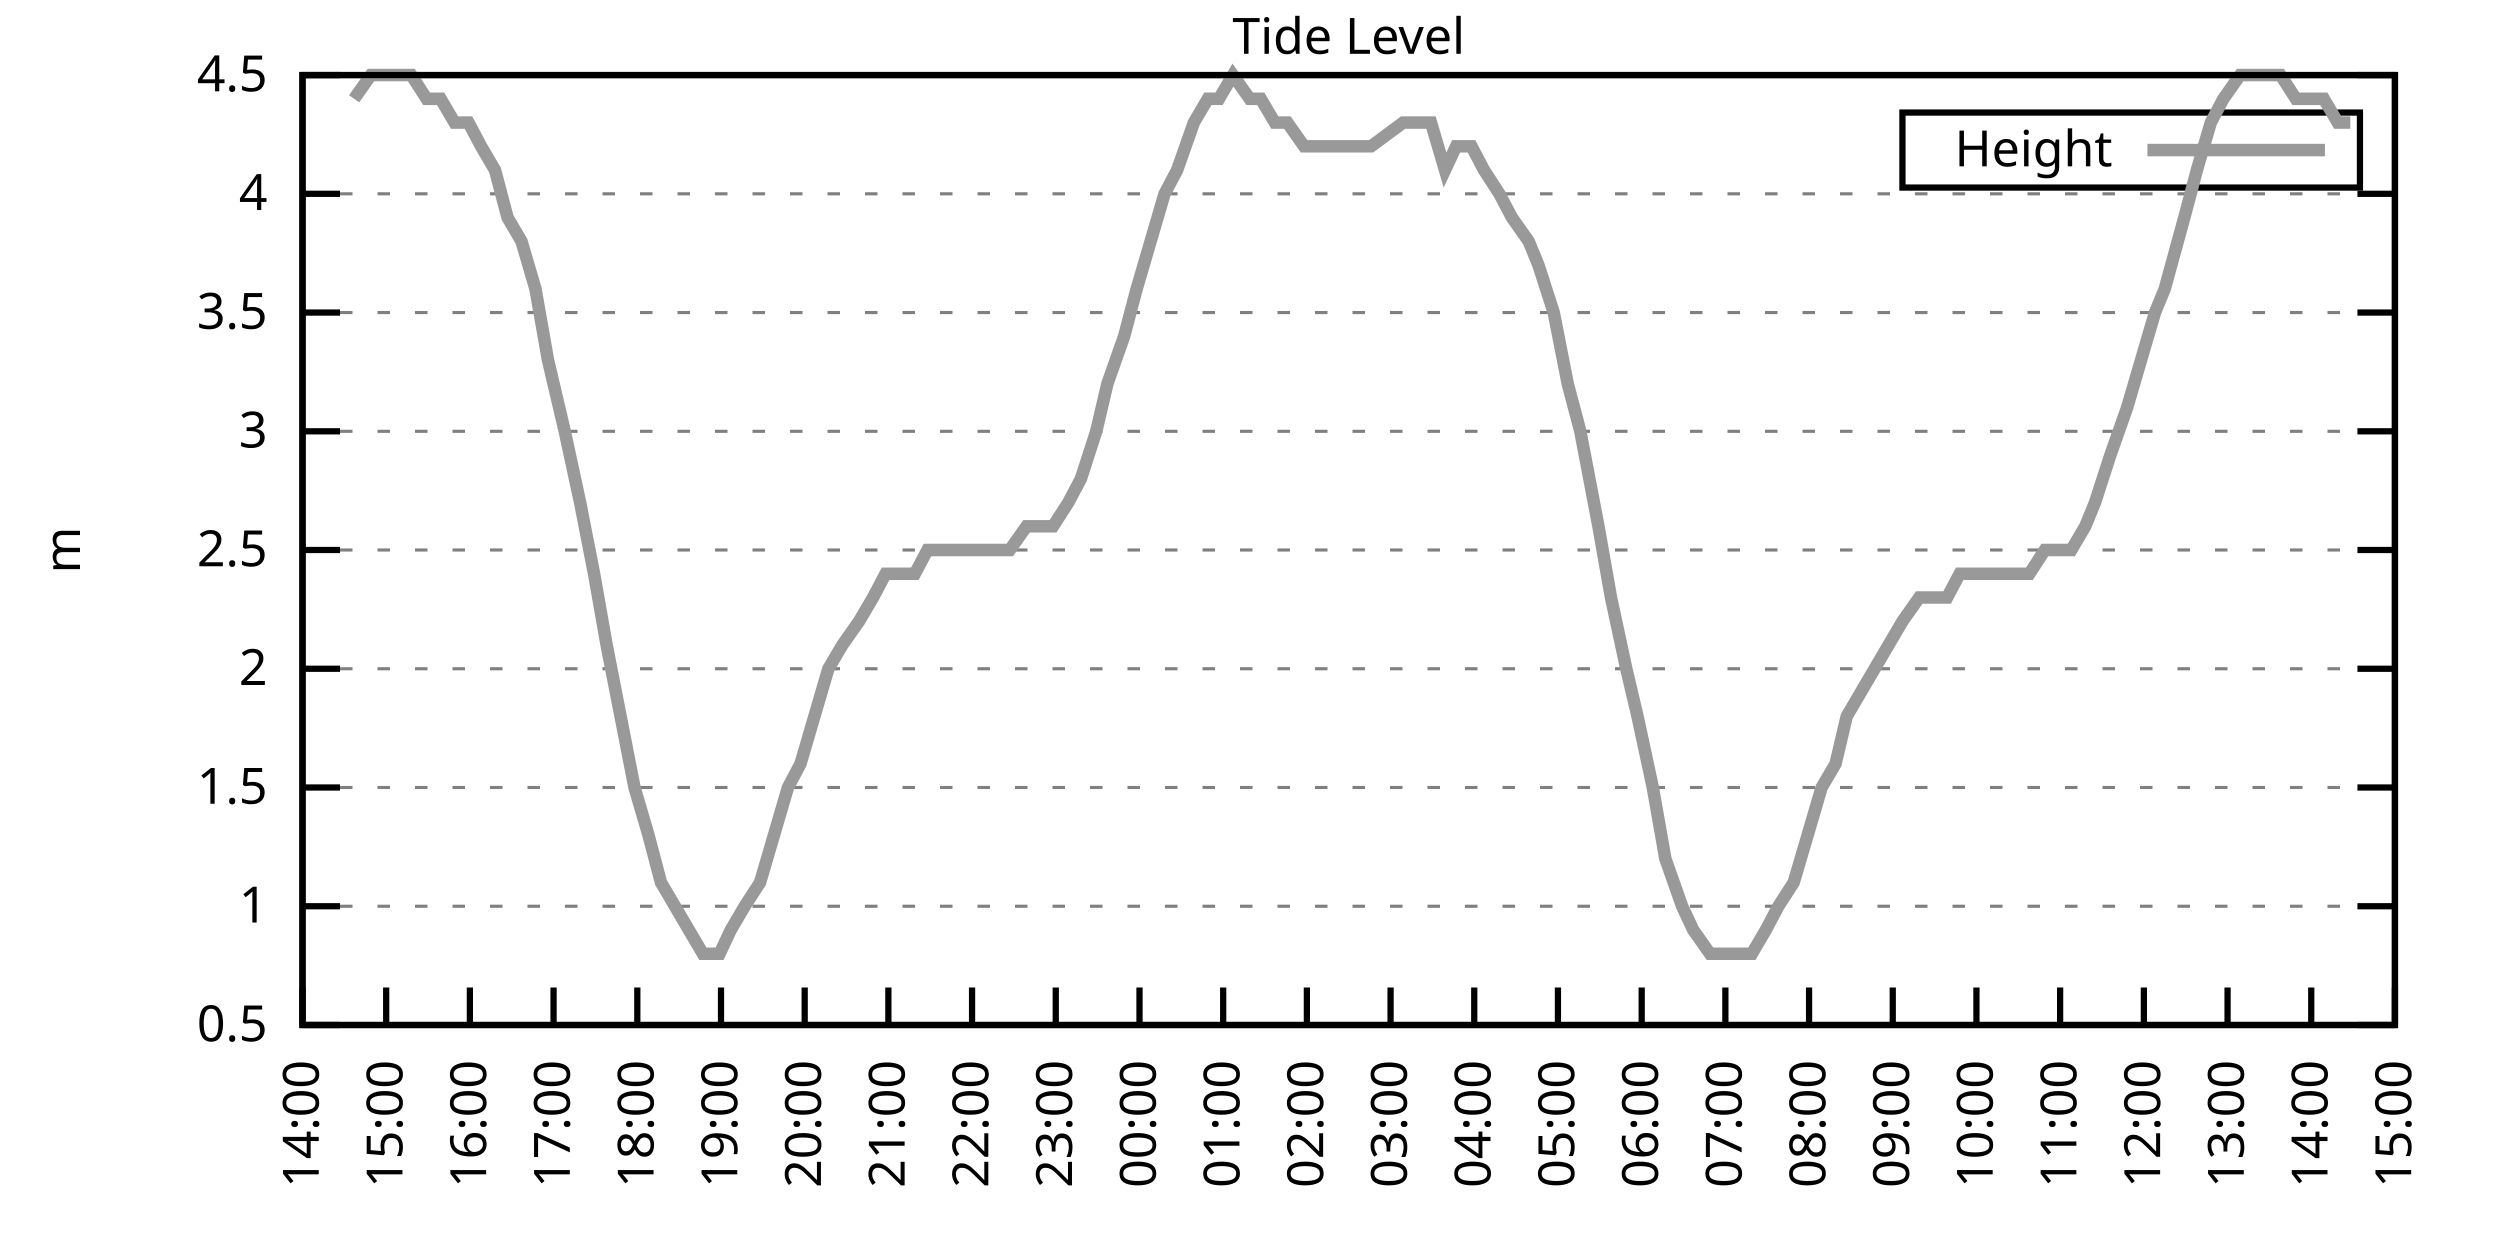
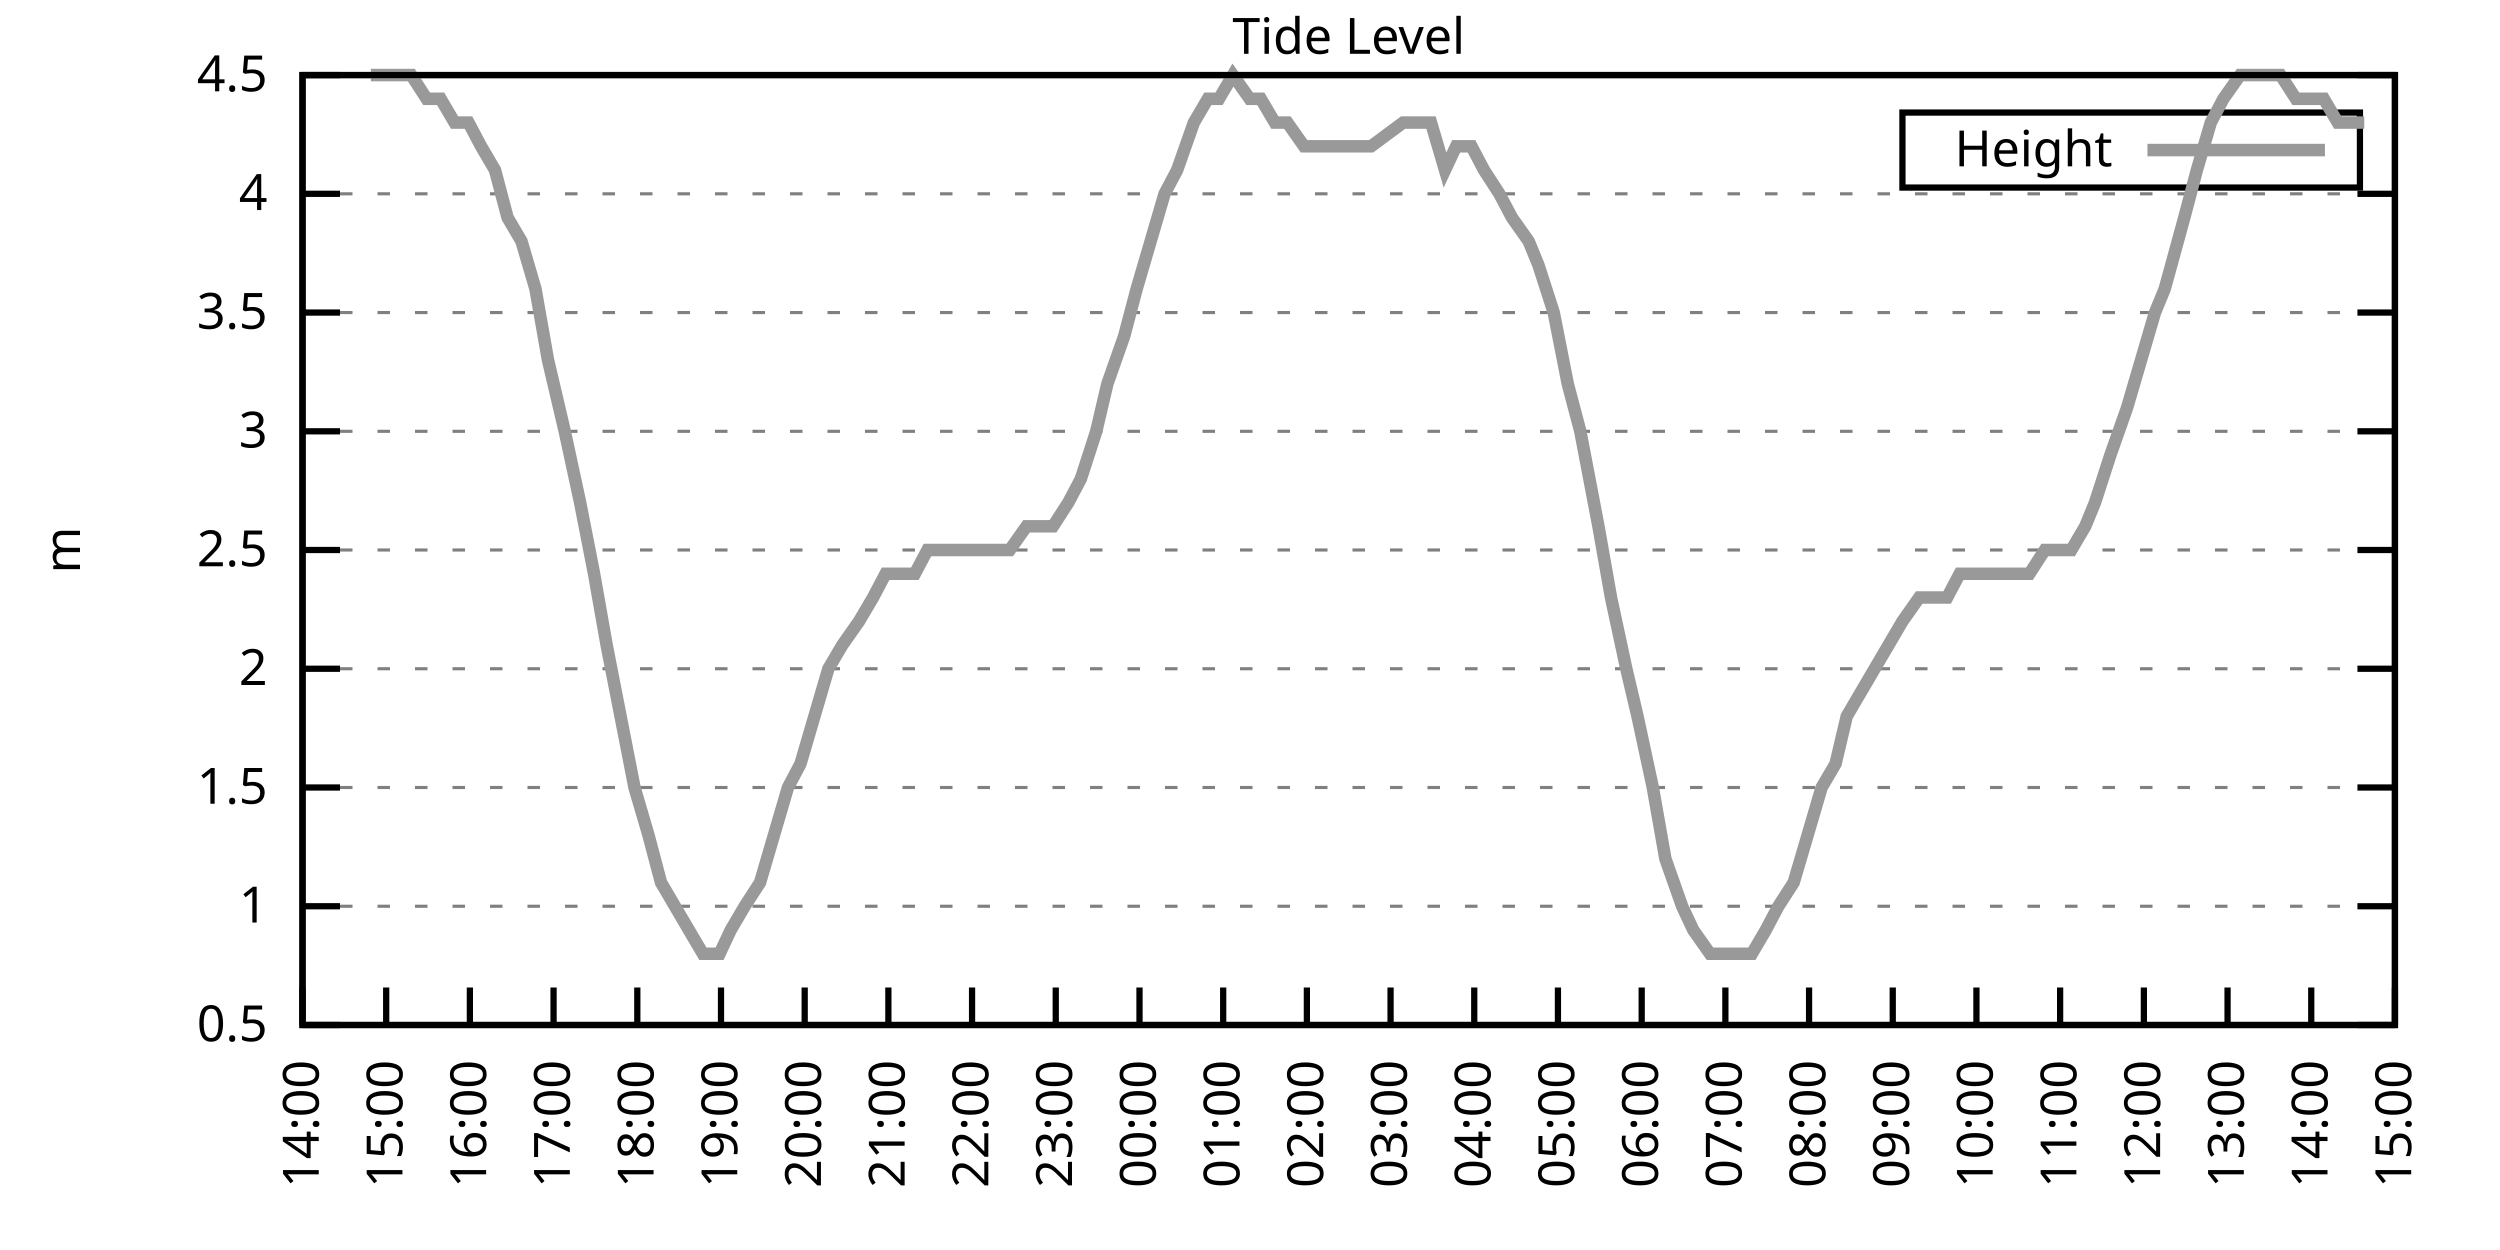
<svg xmlns="http://www.w3.org/2000/svg" xmlns:xlink="http://www.w3.org/1999/xlink" width="400" height="200" viewBox="0 0 400 200">
  <g id="gnuplot_canvas">
    <rect x="0" y="0" width="400" height="200" fill="none" />
    <defs>
      <circle id="gpDot" r="0.5" stroke-width="0.5" stroke="currentColor" />
      <path id="gpPt0" stroke-width="0.333" stroke="currentColor" d="M-1,0 h2 M0,-1 v2" />
      <path id="gpPt1" stroke-width="0.333" stroke="currentColor" d="M-1,-1 L1,1 M1,-1 L-1,1" />
      <path id="gpPt2" stroke-width="0.333" stroke="currentColor" d="M-1,0 L1,0 M0,-1 L0,1 M-1,-1 L1,1 M-1,1 L1,-1" />
      <rect id="gpPt3" stroke-width="0.333" stroke="currentColor" x="-1" y="-1" width="2" height="2" />
      <rect id="gpPt4" stroke-width="0.333" stroke="currentColor" fill="currentColor" x="-1" y="-1" width="2" height="2" />
      <circle id="gpPt5" stroke-width="0.333" stroke="currentColor" cx="0" cy="0" r="1" />
      <use xlink:href="#gpPt5" id="gpPt6" fill="currentColor" stroke="none" />
      <path id="gpPt7" stroke-width="0.333" stroke="currentColor" d="M0,-1.33 L-1.33,0.67 L1.33,0.67 z" />
      <use xlink:href="#gpPt7" id="gpPt8" fill="currentColor" stroke="none" />
      <use xlink:href="#gpPt7" id="gpPt9" stroke="currentColor" transform="rotate(180)" />
      <use xlink:href="#gpPt9" id="gpPt10" fill="currentColor" stroke="none" />
      <use xlink:href="#gpPt3" id="gpPt11" stroke="currentColor" transform="rotate(45)" />
      <use xlink:href="#gpPt11" id="gpPt12" fill="currentColor" stroke="none" />
      <path id="gpPt13" stroke-width="0.333" stroke="currentColor" d="M0,1.330 L1.265,0.411 L0.782,-1.067 L-0.782,-1.076 L-1.265,0.411 z" />
      <use xlink:href="#gpPt13" id="gpPt14" fill="currentColor" stroke="none" />
      <filter id="textbox" filterUnits="objectBoundingBox" x="0" y="0" height="1" width="1">
        <feFlood flood-color="white" flood-opacity="1" result="bgnd" />
        <feComposite in="SourceGraphic" in2="bgnd" operator="atop" />
      </filter>
      <filter id="greybox" filterUnits="objectBoundingBox" x="0" y="0" height="1" width="1">
        <feFlood flood-color="lightgrey" flood-opacity="1" result="grey" />
        <feComposite in="SourceGraphic" in2="grey" operator="atop" />
      </filter>
    </defs>
    <g fill="none" color="white" stroke="currentColor" stroke-width="1.00" stroke-linecap="butt" stroke-linejoin="miter">
</g>
    <g fill="none" color="black" stroke="currentColor" stroke-width="1.00" stroke-linecap="butt" stroke-linejoin="miter">
      <g stroke="none" shape-rendering="crispEdges">
        <polygon fill="rgb(255, 255, 255)" points="48.40,164.00 383.18,164.00 383.18,12.02 48.40,12.02 " />
      </g>
    </g>
    <g fill="none" color="black" stroke="currentColor" stroke-width="1.00" stroke-linecap="butt" stroke-linejoin="miter">
</g>
    <g fill="none" color="black" stroke="black" stroke-width="0.50" stroke-linecap="butt" stroke-linejoin="miter">
</g>
    <g fill="none" color="gray" stroke="currentColor" stroke-width="0.50" stroke-linecap="butt" stroke-linejoin="miter">
      <path stroke="gray" stroke-dasharray="2,4" class="gridline" d="M48.40,164.00 L383.19,164.00  " />
    </g>
    <g fill="none" color="gray" stroke="gray" stroke-width="1.00" stroke-linecap="butt" stroke-linejoin="miter">
</g>
    <g fill="none" color="black" stroke="currentColor" stroke-width="1.00" stroke-linecap="butt" stroke-linejoin="miter">
      <path stroke="black" d="M48.40,164.00 L54.40,164.00 M383.19,164.00 L377.19,164.00  " />
      <g transform="translate(42.80,166.60)" stroke="none" fill="black" font-family="Sans" font-size="8.00" text-anchor="end">
        <text>
          <tspan font-family="Sans"> 0.5</tspan>
        </text>
      </g>
    </g>
    <g fill="none" color="black" stroke="currentColor" stroke-width="1.00" stroke-linecap="butt" stroke-linejoin="miter">
</g>
    <g fill="none" color="black" stroke="black" stroke-width="0.50" stroke-linecap="butt" stroke-linejoin="miter">
</g>
    <g fill="none" color="gray" stroke="currentColor" stroke-width="0.50" stroke-linecap="butt" stroke-linejoin="miter">
      <path stroke="gray" stroke-dasharray="2,4" class="gridline" d="M48.40,145.00 L383.19,145.00  " />
    </g>
    <g fill="none" color="gray" stroke="gray" stroke-width="1.00" stroke-linecap="butt" stroke-linejoin="miter">
</g>
    <g fill="none" color="black" stroke="currentColor" stroke-width="1.00" stroke-linecap="butt" stroke-linejoin="miter">
      <path stroke="black" d="M48.40,145.00 L54.40,145.00 M383.19,145.00 L377.19,145.00  " />
      <g transform="translate(42.80,147.60)" stroke="none" fill="black" font-family="Sans" font-size="8.00" text-anchor="end">
        <text>
          <tspan font-family="Sans"> 1</tspan>
        </text>
      </g>
    </g>
    <g fill="none" color="black" stroke="currentColor" stroke-width="1.00" stroke-linecap="butt" stroke-linejoin="miter">
</g>
    <g fill="none" color="black" stroke="black" stroke-width="0.50" stroke-linecap="butt" stroke-linejoin="miter">
</g>
    <g fill="none" color="gray" stroke="currentColor" stroke-width="0.50" stroke-linecap="butt" stroke-linejoin="miter">
      <path stroke="gray" stroke-dasharray="2,4" class="gridline" d="M48.40,126.00 L383.19,126.00  " />
    </g>
    <g fill="none" color="gray" stroke="gray" stroke-width="1.00" stroke-linecap="butt" stroke-linejoin="miter">
</g>
    <g fill="none" color="black" stroke="currentColor" stroke-width="1.00" stroke-linecap="butt" stroke-linejoin="miter">
      <path stroke="black" d="M48.40,126.00 L54.40,126.00 M383.19,126.00 L377.19,126.00  " />
      <g transform="translate(42.80,128.60)" stroke="none" fill="black" font-family="Sans" font-size="8.00" text-anchor="end">
        <text>
          <tspan font-family="Sans"> 1.5</tspan>
        </text>
      </g>
    </g>
    <g fill="none" color="black" stroke="currentColor" stroke-width="1.00" stroke-linecap="butt" stroke-linejoin="miter">
</g>
    <g fill="none" color="black" stroke="black" stroke-width="0.50" stroke-linecap="butt" stroke-linejoin="miter">
</g>
    <g fill="none" color="gray" stroke="currentColor" stroke-width="0.50" stroke-linecap="butt" stroke-linejoin="miter">
      <path stroke="gray" stroke-dasharray="2,4" class="gridline" d="M48.40,107.00 L383.19,107.00  " />
    </g>
    <g fill="none" color="gray" stroke="gray" stroke-width="1.00" stroke-linecap="butt" stroke-linejoin="miter">
</g>
    <g fill="none" color="black" stroke="currentColor" stroke-width="1.00" stroke-linecap="butt" stroke-linejoin="miter">
      <path stroke="black" d="M48.40,107.00 L54.40,107.00 M383.19,107.00 L377.19,107.00  " />
      <g transform="translate(42.80,109.60)" stroke="none" fill="black" font-family="Sans" font-size="8.00" text-anchor="end">
        <text>
          <tspan font-family="Sans"> 2</tspan>
        </text>
      </g>
    </g>
    <g fill="none" color="black" stroke="currentColor" stroke-width="1.00" stroke-linecap="butt" stroke-linejoin="miter">
</g>
    <g fill="none" color="black" stroke="black" stroke-width="0.50" stroke-linecap="butt" stroke-linejoin="miter">
</g>
    <g fill="none" color="gray" stroke="currentColor" stroke-width="0.50" stroke-linecap="butt" stroke-linejoin="miter">
      <path stroke="gray" stroke-dasharray="2,4" class="gridline" d="M48.40,88.00 L383.19,88.00  " />
    </g>
    <g fill="none" color="gray" stroke="gray" stroke-width="1.00" stroke-linecap="butt" stroke-linejoin="miter">
</g>
    <g fill="none" color="black" stroke="currentColor" stroke-width="1.00" stroke-linecap="butt" stroke-linejoin="miter">
      <path stroke="black" d="M48.40,88.00 L54.40,88.00 M383.19,88.00 L377.19,88.00  " />
      <g transform="translate(42.80,90.60)" stroke="none" fill="black" font-family="Sans" font-size="8.00" text-anchor="end">
        <text>
          <tspan font-family="Sans"> 2.5</tspan>
        </text>
      </g>
    </g>
    <g fill="none" color="black" stroke="currentColor" stroke-width="1.00" stroke-linecap="butt" stroke-linejoin="miter">
</g>
    <g fill="none" color="black" stroke="black" stroke-width="0.50" stroke-linecap="butt" stroke-linejoin="miter">
</g>
    <g fill="none" color="gray" stroke="currentColor" stroke-width="0.50" stroke-linecap="butt" stroke-linejoin="miter">
      <path stroke="gray" stroke-dasharray="2,4" class="gridline" d="M48.40,69.01 L383.19,69.01  " />
    </g>
    <g fill="none" color="gray" stroke="gray" stroke-width="1.00" stroke-linecap="butt" stroke-linejoin="miter">
</g>
    <g fill="none" color="black" stroke="currentColor" stroke-width="1.00" stroke-linecap="butt" stroke-linejoin="miter">
      <path stroke="black" d="M48.40,69.01 L54.40,69.01 M383.19,69.01 L377.19,69.01  " />
      <g transform="translate(42.80,71.61)" stroke="none" fill="black" font-family="Sans" font-size="8.00" text-anchor="end">
        <text>
          <tspan font-family="Sans"> 3</tspan>
        </text>
      </g>
    </g>
    <g fill="none" color="black" stroke="currentColor" stroke-width="1.00" stroke-linecap="butt" stroke-linejoin="miter">
</g>
    <g fill="none" color="black" stroke="black" stroke-width="0.50" stroke-linecap="butt" stroke-linejoin="miter">
</g>
    <g fill="none" color="gray" stroke="currentColor" stroke-width="0.50" stroke-linecap="butt" stroke-linejoin="miter">
      <path stroke="gray" stroke-dasharray="2,4" class="gridline" d="M48.40,50.01 L383.19,50.01  " />
    </g>
    <g fill="none" color="gray" stroke="gray" stroke-width="1.00" stroke-linecap="butt" stroke-linejoin="miter">
</g>
    <g fill="none" color="black" stroke="currentColor" stroke-width="1.00" stroke-linecap="butt" stroke-linejoin="miter">
      <path stroke="black" d="M48.40,50.01 L54.40,50.01 M383.19,50.01 L377.19,50.01  " />
      <g transform="translate(42.80,52.61)" stroke="none" fill="black" font-family="Sans" font-size="8.00" text-anchor="end">
        <text>
          <tspan font-family="Sans"> 3.5</tspan>
        </text>
      </g>
    </g>
    <g fill="none" color="black" stroke="currentColor" stroke-width="1.00" stroke-linecap="butt" stroke-linejoin="miter">
</g>
    <g fill="none" color="black" stroke="black" stroke-width="0.50" stroke-linecap="butt" stroke-linejoin="miter">
</g>
    <g fill="none" color="gray" stroke="currentColor" stroke-width="0.50" stroke-linecap="butt" stroke-linejoin="miter">
      <path stroke="gray" stroke-dasharray="2,4" class="gridline" d="M48.40,31.01 L383.19,31.01  " />
    </g>
    <g fill="none" color="gray" stroke="gray" stroke-width="1.00" stroke-linecap="butt" stroke-linejoin="miter">
</g>
    <g fill="none" color="black" stroke="currentColor" stroke-width="1.00" stroke-linecap="butt" stroke-linejoin="miter">
      <path stroke="black" d="M48.40,31.01 L54.40,31.01 M383.19,31.01 L377.19,31.01  " />
      <g transform="translate(42.80,33.61)" stroke="none" fill="black" font-family="Sans" font-size="8.00" text-anchor="end">
        <text>
          <tspan font-family="Sans"> 4</tspan>
        </text>
      </g>
    </g>
    <g fill="none" color="black" stroke="currentColor" stroke-width="1.00" stroke-linecap="butt" stroke-linejoin="miter">
</g>
    <g fill="none" color="black" stroke="black" stroke-width="0.50" stroke-linecap="butt" stroke-linejoin="miter">
</g>
    <g fill="none" color="gray" stroke="currentColor" stroke-width="0.50" stroke-linecap="butt" stroke-linejoin="miter">
      <path stroke="gray" stroke-dasharray="2,4" class="gridline" d="M48.40,12.01 L383.19,12.01  " />
    </g>
    <g fill="none" color="gray" stroke="gray" stroke-width="1.00" stroke-linecap="butt" stroke-linejoin="miter">
</g>
    <g fill="none" color="black" stroke="currentColor" stroke-width="1.00" stroke-linecap="butt" stroke-linejoin="miter">
      <path stroke="black" d="M48.40,12.01 L54.40,12.01 M383.19,12.01 L377.19,12.01  " />
      <g transform="translate(42.80,14.61)" stroke="none" fill="black" font-family="Sans" font-size="8.00" text-anchor="end">
        <text>
          <tspan font-family="Sans"> 4.5</tspan>
        </text>
      </g>
    </g>
    <g fill="none" color="black" stroke="currentColor" stroke-width="1.00" stroke-linecap="butt" stroke-linejoin="miter">
      <path stroke="black" d="M48.40,164.00 L48.40,158.00  " />
      <g transform="translate(51.00,169.60) rotate(270.00)" stroke="none" fill="black" font-family="Sans" font-size="8.00" text-anchor="end">
        <text>
          <tspan font-family="Sans">14:00</tspan>
        </text>
      </g>
    </g>
    <g fill="none" color="black" stroke="currentColor" stroke-width="1.00" stroke-linecap="butt" stroke-linejoin="miter">
      <path stroke="black" d="M61.79,164.00 L61.79,158.00  " />
      <g transform="translate(64.39,169.60) rotate(270.00)" stroke="none" fill="black" font-family="Sans" font-size="8.00" text-anchor="end">
        <text>
          <tspan font-family="Sans">15:00</tspan>
        </text>
      </g>
    </g>
    <g fill="none" color="black" stroke="currentColor" stroke-width="1.00" stroke-linecap="butt" stroke-linejoin="miter">
      <path stroke="black" d="M75.18,164.00 L75.18,158.00  " />
      <g transform="translate(77.78,169.60) rotate(270.00)" stroke="none" fill="black" font-family="Sans" font-size="8.00" text-anchor="end">
        <text>
          <tspan font-family="Sans">16:00</tspan>
        </text>
      </g>
    </g>
    <g fill="none" color="black" stroke="currentColor" stroke-width="1.00" stroke-linecap="butt" stroke-linejoin="miter">
      <path stroke="black" d="M88.57,164.00 L88.57,158.00  " />
      <g transform="translate(91.17,169.60) rotate(270.00)" stroke="none" fill="black" font-family="Sans" font-size="8.00" text-anchor="end">
        <text>
          <tspan font-family="Sans">17:00</tspan>
        </text>
      </g>
    </g>
    <g fill="none" color="black" stroke="currentColor" stroke-width="1.00" stroke-linecap="butt" stroke-linejoin="miter">
      <path stroke="black" d="M101.97,164.00 L101.97,158.00  " />
      <g transform="translate(104.57,169.60) rotate(270.00)" stroke="none" fill="black" font-family="Sans" font-size="8.00" text-anchor="end">
        <text>
          <tspan font-family="Sans">18:00</tspan>
        </text>
      </g>
    </g>
    <g fill="none" color="black" stroke="currentColor" stroke-width="1.00" stroke-linecap="butt" stroke-linejoin="miter">
      <path stroke="black" d="M115.36,164.00 L115.36,158.00  " />
      <g transform="translate(117.96,169.60) rotate(270.00)" stroke="none" fill="black" font-family="Sans" font-size="8.00" text-anchor="end">
        <text>
          <tspan font-family="Sans">19:00</tspan>
        </text>
      </g>
    </g>
    <g fill="none" color="black" stroke="currentColor" stroke-width="1.00" stroke-linecap="butt" stroke-linejoin="miter">
      <path stroke="black" d="M128.75,164.00 L128.75,158.00  " />
      <g transform="translate(131.35,169.60) rotate(270.00)" stroke="none" fill="black" font-family="Sans" font-size="8.00" text-anchor="end">
        <text>
          <tspan font-family="Sans">20:00</tspan>
        </text>
      </g>
    </g>
    <g fill="none" color="black" stroke="currentColor" stroke-width="1.00" stroke-linecap="butt" stroke-linejoin="miter">
      <path stroke="black" d="M142.14,164.00 L142.14,158.00  " />
      <g transform="translate(144.74,169.60) rotate(270.00)" stroke="none" fill="black" font-family="Sans" font-size="8.00" text-anchor="end">
        <text>
          <tspan font-family="Sans">21:00</tspan>
        </text>
      </g>
    </g>
    <g fill="none" color="black" stroke="currentColor" stroke-width="1.00" stroke-linecap="butt" stroke-linejoin="miter">
      <path stroke="black" d="M155.53,164.00 L155.53,158.00  " />
      <g transform="translate(158.13,169.60) rotate(270.00)" stroke="none" fill="black" font-family="Sans" font-size="8.00" text-anchor="end">
        <text>
          <tspan font-family="Sans">22:00</tspan>
        </text>
      </g>
    </g>
    <g fill="none" color="black" stroke="currentColor" stroke-width="1.00" stroke-linecap="butt" stroke-linejoin="miter">
      <path stroke="black" d="M168.92,164.00 L168.92,158.00  " />
      <g transform="translate(171.52,169.60) rotate(270.00)" stroke="none" fill="black" font-family="Sans" font-size="8.00" text-anchor="end">
        <text>
          <tspan font-family="Sans">23:00</tspan>
        </text>
      </g>
    </g>
    <g fill="none" color="black" stroke="currentColor" stroke-width="1.00" stroke-linecap="butt" stroke-linejoin="miter">
      <path stroke="black" d="M182.32,164.00 L182.32,158.00  " />
      <g transform="translate(184.92,169.60) rotate(270.00)" stroke="none" fill="black" font-family="Sans" font-size="8.00" text-anchor="end">
        <text>
          <tspan font-family="Sans">00:00</tspan>
        </text>
      </g>
    </g>
    <g fill="none" color="black" stroke="currentColor" stroke-width="1.00" stroke-linecap="butt" stroke-linejoin="miter">
      <path stroke="black" d="M195.71,164.00 L195.71,158.00  " />
      <g transform="translate(198.31,169.60) rotate(270.00)" stroke="none" fill="black" font-family="Sans" font-size="8.00" text-anchor="end">
        <text>
          <tspan font-family="Sans">01:00</tspan>
        </text>
      </g>
    </g>
    <g fill="none" color="black" stroke="currentColor" stroke-width="1.00" stroke-linecap="butt" stroke-linejoin="miter">
      <path stroke="black" d="M209.10,164.00 L209.10,158.00  " />
      <g transform="translate(211.70,169.60) rotate(270.00)" stroke="none" fill="black" font-family="Sans" font-size="8.00" text-anchor="end">
        <text>
          <tspan font-family="Sans">02:00</tspan>
        </text>
      </g>
    </g>
    <g fill="none" color="black" stroke="currentColor" stroke-width="1.00" stroke-linecap="butt" stroke-linejoin="miter">
      <path stroke="black" d="M222.49,164.00 L222.49,158.00  " />
      <g transform="translate(225.09,169.60) rotate(270.00)" stroke="none" fill="black" font-family="Sans" font-size="8.00" text-anchor="end">
        <text>
          <tspan font-family="Sans">03:00</tspan>
        </text>
      </g>
    </g>
    <g fill="none" color="black" stroke="currentColor" stroke-width="1.00" stroke-linecap="butt" stroke-linejoin="miter">
      <path stroke="black" d="M235.88,164.00 L235.88,158.00  " />
      <g transform="translate(238.48,169.60) rotate(270.00)" stroke="none" fill="black" font-family="Sans" font-size="8.00" text-anchor="end">
        <text>
          <tspan font-family="Sans">04:00</tspan>
        </text>
      </g>
    </g>
    <g fill="none" color="black" stroke="currentColor" stroke-width="1.00" stroke-linecap="butt" stroke-linejoin="miter">
      <path stroke="black" d="M249.27,164.00 L249.27,158.00  " />
      <g transform="translate(251.87,169.60) rotate(270.00)" stroke="none" fill="black" font-family="Sans" font-size="8.00" text-anchor="end">
        <text>
          <tspan font-family="Sans">05:00</tspan>
        </text>
      </g>
    </g>
    <g fill="none" color="black" stroke="currentColor" stroke-width="1.00" stroke-linecap="butt" stroke-linejoin="miter">
      <path stroke="black" d="M262.67,164.00 L262.67,158.00  " />
      <g transform="translate(265.27,169.60) rotate(270.00)" stroke="none" fill="black" font-family="Sans" font-size="8.00" text-anchor="end">
        <text>
          <tspan font-family="Sans">06:00</tspan>
        </text>
      </g>
    </g>
    <g fill="none" color="black" stroke="currentColor" stroke-width="1.00" stroke-linecap="butt" stroke-linejoin="miter">
      <path stroke="black" d="M276.06,164.00 L276.06,158.00  " />
      <g transform="translate(278.66,169.60) rotate(270.00)" stroke="none" fill="black" font-family="Sans" font-size="8.00" text-anchor="end">
        <text>
          <tspan font-family="Sans">07:00</tspan>
        </text>
      </g>
    </g>
    <g fill="none" color="black" stroke="currentColor" stroke-width="1.00" stroke-linecap="butt" stroke-linejoin="miter">
      <path stroke="black" d="M289.45,164.00 L289.45,158.00  " />
      <g transform="translate(292.05,169.60) rotate(270.00)" stroke="none" fill="black" font-family="Sans" font-size="8.00" text-anchor="end">
        <text>
          <tspan font-family="Sans">08:00</tspan>
        </text>
      </g>
    </g>
    <g fill="none" color="black" stroke="currentColor" stroke-width="1.00" stroke-linecap="butt" stroke-linejoin="miter">
      <path stroke="black" d="M302.84,164.00 L302.84,158.00  " />
      <g transform="translate(305.44,169.60) rotate(270.00)" stroke="none" fill="black" font-family="Sans" font-size="8.00" text-anchor="end">
        <text>
          <tspan font-family="Sans">09:00</tspan>
        </text>
      </g>
    </g>
    <g fill="none" color="black" stroke="currentColor" stroke-width="1.00" stroke-linecap="butt" stroke-linejoin="miter">
      <path stroke="black" d="M316.23,164.00 L316.23,158.00  " />
      <g transform="translate(318.83,169.60) rotate(270.00)" stroke="none" fill="black" font-family="Sans" font-size="8.00" text-anchor="end">
        <text>
          <tspan font-family="Sans">10:00</tspan>
        </text>
      </g>
    </g>
    <g fill="none" color="black" stroke="currentColor" stroke-width="1.00" stroke-linecap="butt" stroke-linejoin="miter">
      <path stroke="black" d="M329.62,164.00 L329.62,158.00  " />
      <g transform="translate(332.22,169.60) rotate(270.00)" stroke="none" fill="black" font-family="Sans" font-size="8.00" text-anchor="end">
        <text>
          <tspan font-family="Sans">11:00</tspan>
        </text>
      </g>
    </g>
    <g fill="none" color="black" stroke="currentColor" stroke-width="1.00" stroke-linecap="butt" stroke-linejoin="miter">
      <path stroke="black" d="M343.02,164.00 L343.02,158.00  " />
      <g transform="translate(345.62,169.60) rotate(270.00)" stroke="none" fill="black" font-family="Sans" font-size="8.00" text-anchor="end">
        <text>
          <tspan font-family="Sans">12:00</tspan>
        </text>
      </g>
    </g>
    <g fill="none" color="black" stroke="currentColor" stroke-width="1.00" stroke-linecap="butt" stroke-linejoin="miter">
      <path stroke="black" d="M356.41,164.00 L356.41,158.00  " />
      <g transform="translate(359.01,169.60) rotate(270.00)" stroke="none" fill="black" font-family="Sans" font-size="8.00" text-anchor="end">
        <text>
          <tspan font-family="Sans">13:00</tspan>
        </text>
      </g>
    </g>
    <g fill="none" color="black" stroke="currentColor" stroke-width="1.00" stroke-linecap="butt" stroke-linejoin="miter">
      <path stroke="black" d="M369.80,164.00 L369.80,158.00  " />
      <g transform="translate(372.40,169.60) rotate(270.00)" stroke="none" fill="black" font-family="Sans" font-size="8.00" text-anchor="end">
        <text>
          <tspan font-family="Sans">14:00</tspan>
        </text>
      </g>
    </g>
    <g fill="none" color="black" stroke="currentColor" stroke-width="1.00" stroke-linecap="butt" stroke-linejoin="miter">
      <path stroke="black" d="M383.19,164.00 L383.19,158.00  " />
      <g transform="translate(385.79,169.60) rotate(270.00)" stroke="none" fill="black" font-family="Sans" font-size="8.00" text-anchor="end">
        <text>
          <tspan font-family="Sans">15:00</tspan>
        </text>
      </g>
    </g>
    <g fill="none" color="black" stroke="currentColor" stroke-width="1.00" stroke-linecap="butt" stroke-linejoin="miter">
</g>
    <g fill="none" color="black" stroke="currentColor" stroke-width="1.00" stroke-linecap="butt" stroke-linejoin="miter">
      <path stroke="black" d="M48.40,12.01 L48.40,164.00 L383.19,164.00 L383.19,12.01 L48.40,12.01 Z  " />
    </g>
    <g fill="none" color="black" stroke="currentColor" stroke-width="1.00" stroke-linecap="butt" stroke-linejoin="miter">
</g>
    <g fill="none" color="black" stroke="currentColor" stroke-width="1.00" stroke-linecap="butt" stroke-linejoin="miter">
      <path stroke="black" d="M304.39,30.01 L304.39,18.01 L377.59,18.01 L377.59,30.01 L304.39,30.01 Z  " />
    </g>
    <g id="Tide_level_plot_1">
      <g fill="none" color="white" stroke="black" stroke-width="2.00" stroke-linecap="butt" stroke-linejoin="miter">
</g>
      <g fill="none" color="black" stroke="currentColor" stroke-width="2.00" stroke-linecap="butt" stroke-linejoin="miter">
        <g transform="translate(337.99,26.61)" stroke="none" fill="black" font-family="Sans" font-size="8.00" text-anchor="end">
          <text>
            <tspan font-family="Sans">Height</tspan>
          </text>
        </g>
      </g>
      <g fill="none" color="black" stroke="currentColor" stroke-width="2.00" stroke-linecap="butt" stroke-linejoin="miter">
-         <path stroke="rgb(153, 153, 153)" d="M343.59,24.01 L371.99,24.01 M56.66,15.81 L59.34,12.01 L61.12,12.01 L63.80,12.01 L65.81,12.01 L68.26,15.81   L70.50,15.81 L72.73,19.61 L74.96,19.61 L76.97,23.41 L79.20,27.21 L81.21,34.81 L83.44,38.61 L85.67,46.21   L87.68,57.61 L90.36,69.01 L92.82,80.41 L95.05,91.80 L97.06,103.20 L99.29,114.60 L101.52,126.00 L103.75,133.60   L105.76,141.20 L107.99,145.00 L110.22,148.80 L112.46,152.60 L115.13,152.60 L116.92,148.80 L119.15,145.00 L121.61,141.20   L123.84,133.60 L126.07,126.00 L128.08,122.20 L130.31,114.60 L132.54,107.00 L134.78,103.20 L137.45,99.40 L139.69,95.60   L141.69,91.80 L143.70,91.80 L146.38,91.80 L148.39,88.00 L150.85,88.00 L152.63,88.00 L155.09,88.00 L157.32,88.00   L159.55,88.00 L161.56,88.00 L164.24,84.21 L166.02,84.21 L168.48,84.21 L170.93,80.41 L172.94,76.61 L175.40,69.01   L177.18,61.41 L179.86,53.81 L181.87,46.21 L184.10,38.61 L186.33,31.01 L188.34,27.21 L191.02,19.61 L193.25,15.81   L195.04,15.81 L197.27,12.01 L199.95,15.81 L201.73,15.81 L203.97,19.61 L205.97,19.61 L208.65,23.41 L210.44,23.41   L213.34,23.41 L215.13,23.41 L217.13,23.41 L219.37,23.41 L224.50,19.61 L226.29,19.61 L228.96,19.61 L231.20,27.21   L232.98,23.41 L235.44,23.41 L237.44,27.21 L239.90,31.01 L241.91,34.81 L244.59,38.61 L246.15,42.41 L248.60,50.01   L250.84,61.41 L252.85,69.01 L255.75,84.21 L257.76,95.60 L260.21,107.00 L262.00,114.60 L264.45,126.00 L266.46,137.40   L269.14,145.00 L270.92,148.80 L273.60,152.60 L275.61,152.60 L277.84,152.60 L280.30,152.60 L282.53,148.80 L284.54,145.00   L286.99,141.20 L289.23,133.60 L291.46,126.00 L293.69,122.20 L295.48,114.60 L297.71,110.80 L299.94,107.00 L302.17,103.20   L304.40,99.40 L307.08,95.60 L309.31,95.60 L311.54,95.60 L313.55,91.80 L315.56,91.80 L318.24,91.80 L320.47,91.80   L322.48,91.80 L324.71,91.80 L327.17,88.00 L329.40,88.00 L331.41,88.00 L333.64,84.21 L335.20,80.41 L337.66,72.81   L340.34,65.21 L342.57,57.61 L344.80,50.01 L346.36,46.21 L349.49,34.81 L351.50,27.21 L353.73,19.61 L355.74,15.81   L358.42,12.01 L360.20,12.01 L362.88,12.01 L364.89,12.01 L367.34,15.81 L368.91,15.81 L371.81,15.81 L374.04,19.61   L376.05,19.61  " />
+         <path stroke="rgb(153, 153, 153)" d="M343.59,24.01 L371.99,24.01 M59.34,12.01 L61.12,12.01 L63.80,12.01 L65.81,12.01 L68.26,15.81 L70.50,15.81   L72.73,19.61 L74.96,19.61 L76.97,23.41 L79.20,27.21 L81.21,34.81 L83.44,38.61 L85.67,46.21 L87.68,57.61   L90.36,69.01 L92.82,80.41 L95.05,91.80 L97.06,103.20 L99.29,114.60 L101.52,126.00 L103.75,133.60 L105.76,141.20   L107.99,145.00 L110.22,148.80 L112.46,152.60 L115.13,152.60 L116.92,148.80 L119.15,145.00 L121.61,141.20 L123.84,133.60   L126.07,126.00 L128.08,122.20 L130.31,114.60 L132.54,107.00 L134.78,103.20 L137.45,99.40 L139.69,95.60 L141.69,91.80   L143.70,91.80 L146.38,91.80 L148.39,88.00 L150.85,88.00 L152.63,88.00 L155.09,88.00 L157.32,88.00 L159.55,88.00   L161.56,88.00 L164.24,84.21 L166.02,84.21 L168.48,84.21 L170.93,80.41 L172.94,76.61 L175.40,69.01 L177.18,61.41   L179.86,53.81 L181.87,46.21 L184.10,38.61 L186.33,31.01 L188.34,27.21 L191.02,19.61 L193.25,15.81 L195.04,15.81   L197.27,12.01 L199.95,15.81 L201.73,15.81 L203.97,19.61 L205.97,19.61 L208.65,23.41 L210.44,23.41 L213.34,23.41   L215.13,23.41 L217.13,23.41 L219.37,23.41 L224.50,19.61 L226.29,19.61 L228.96,19.61 L231.20,27.21 L232.98,23.41   L235.44,23.41 L237.44,27.21 L239.90,31.01 L241.91,34.81 L244.59,38.61 L246.15,42.41 L248.60,50.01 L250.84,61.41   L252.85,69.01 L255.75,84.21 L257.76,95.60 L260.21,107.00 L262.00,114.60 L264.45,126.00 L266.46,137.40 L269.14,145.00   L270.92,148.80 L273.60,152.60 L275.61,152.60 L277.84,152.60 L280.30,152.60 L282.53,148.80 L284.54,145.00 L286.99,141.20   L289.23,133.60 L291.46,126.00 L293.69,122.20 L295.48,114.60 L297.71,110.80 L299.94,107.00 L302.17,103.20 L304.40,99.40   L307.08,95.60 L309.31,95.60 L311.54,95.60 L313.55,91.80 L315.56,91.80 L318.24,91.80 L320.47,91.80 L322.48,91.80   L324.71,91.80 L327.17,88.00 L329.40,88.00 L331.41,88.00 L333.64,84.21 L335.20,80.41 L337.66,72.81 L340.34,65.21   L342.57,57.61 L344.80,50.01 L346.36,46.21 L349.49,34.81 L351.50,27.21 L353.73,19.61 L355.74,15.81 L358.42,12.01   L360.20,12.01 L362.88,12.01 L364.89,12.01 L367.34,15.81 L368.91,15.81 L371.81,15.81 L374.04,19.61 L376.05,19.61   L378.28,19.61  " />
      </g>
    </g>
    <g fill="none" color="black" stroke="currentColor" stroke-width="2.00" stroke-linecap="butt" stroke-linejoin="miter">
</g>
    <g fill="none" color="black" stroke="black" stroke-width="1.00" stroke-linecap="butt" stroke-linejoin="miter">
</g>
    <g fill="none" color="black" stroke="currentColor" stroke-width="1.00" stroke-linecap="butt" stroke-linejoin="miter">
      <path stroke="black" d="M48.40,12.01 L48.40,164.00 L383.19,164.00 L383.19,12.01 L48.40,12.01 Z  " />
      <g transform="translate(12.80,88.01) rotate(270.00)" stroke="none" fill="black" font-family="Sans" font-size="8.00" text-anchor="middle">
        <text>
          <tspan font-family="Sans">m</tspan>
        </text>
      </g>
    </g>
    <g fill="none" color="black" stroke="currentColor" stroke-width="1.00" stroke-linecap="butt" stroke-linejoin="miter">
</g>
    <g fill="none" color="black" stroke="currentColor" stroke-width="1.00" stroke-linecap="butt" stroke-linejoin="miter">
      <g transform="translate(215.79,8.61)" stroke="none" fill="black" font-family="Sans" font-size="8.00" text-anchor="middle">
        <text>
          <tspan font-family="Sans">Tide Level</tspan>
        </text>
      </g>
    </g>
    <g fill="none" color="black" stroke="currentColor" stroke-width="1.00" stroke-linecap="butt" stroke-linejoin="miter">
</g>
  </g>
</svg>
